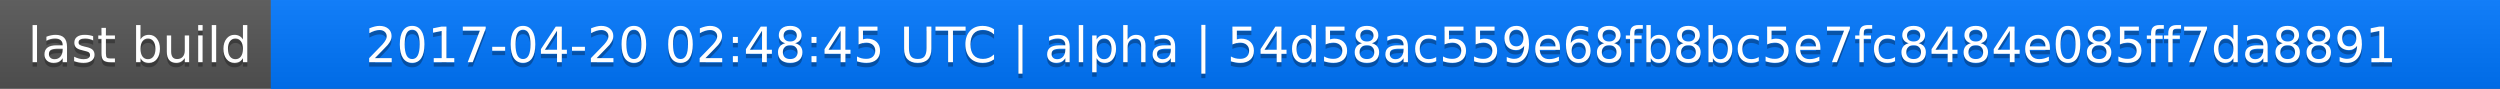
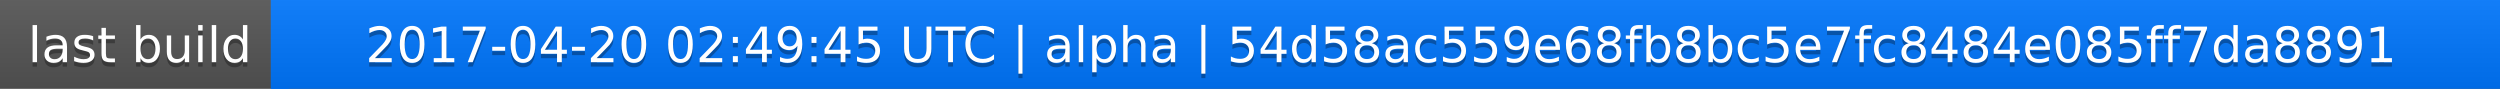
<svg xmlns="http://www.w3.org/2000/svg" width="563" height="20">
  <linearGradient id="a" x2="0" y2="100%">
    <stop offset="0" stop-color="#bbb" stop-opacity=".1" />
    <stop offset="1" stop-opacity=".1" />
  </linearGradient>
  <rect rx="0" width="563" height="20" fill="#555" />
  <rect rx="0" x="61" width="502" height="20" fill="#07f" />
  <path fill="#07f" d="M61 0h4v20h-4z" />
  <rect rx="0" width="563" height="20" fill="url(#a)" />
  <g fill="#fff" text-anchor="middle" font-family="DejaVu Sans,Verdana,Geneva,sans-serif" font-size="11">
    <text x="31.5" y="15" fill="#010101" fill-opacity=".3">last build</text>
    <text x="31.5" y="14">last build</text>
-     <text x="311" y="15" fill="#010101" fill-opacity=".3">2017-04-20 02:48:45 UTC | alpha | 54d58ac559e68fb8bc5e7fc8484e085ff7da8891</text>
-     <text x="311" y="14">2017-04-20 02:48:45 UTC | alpha | 54d58ac559e68fb8bc5e7fc8484e085ff7da8891</text>
+     <text x="311" y="15" fill="#010101" fill-opacity=".3">2017-04-20 02:49:45 UTC | alpha | 54d58ac559e68fb8bc5e7fc8484e085ff7da8891</text>
+     <text x="311" y="14">2017-04-20 02:49:45 UTC | alpha | 54d58ac559e68fb8bc5e7fc8484e085ff7da8891</text>
  </g>
</svg>
